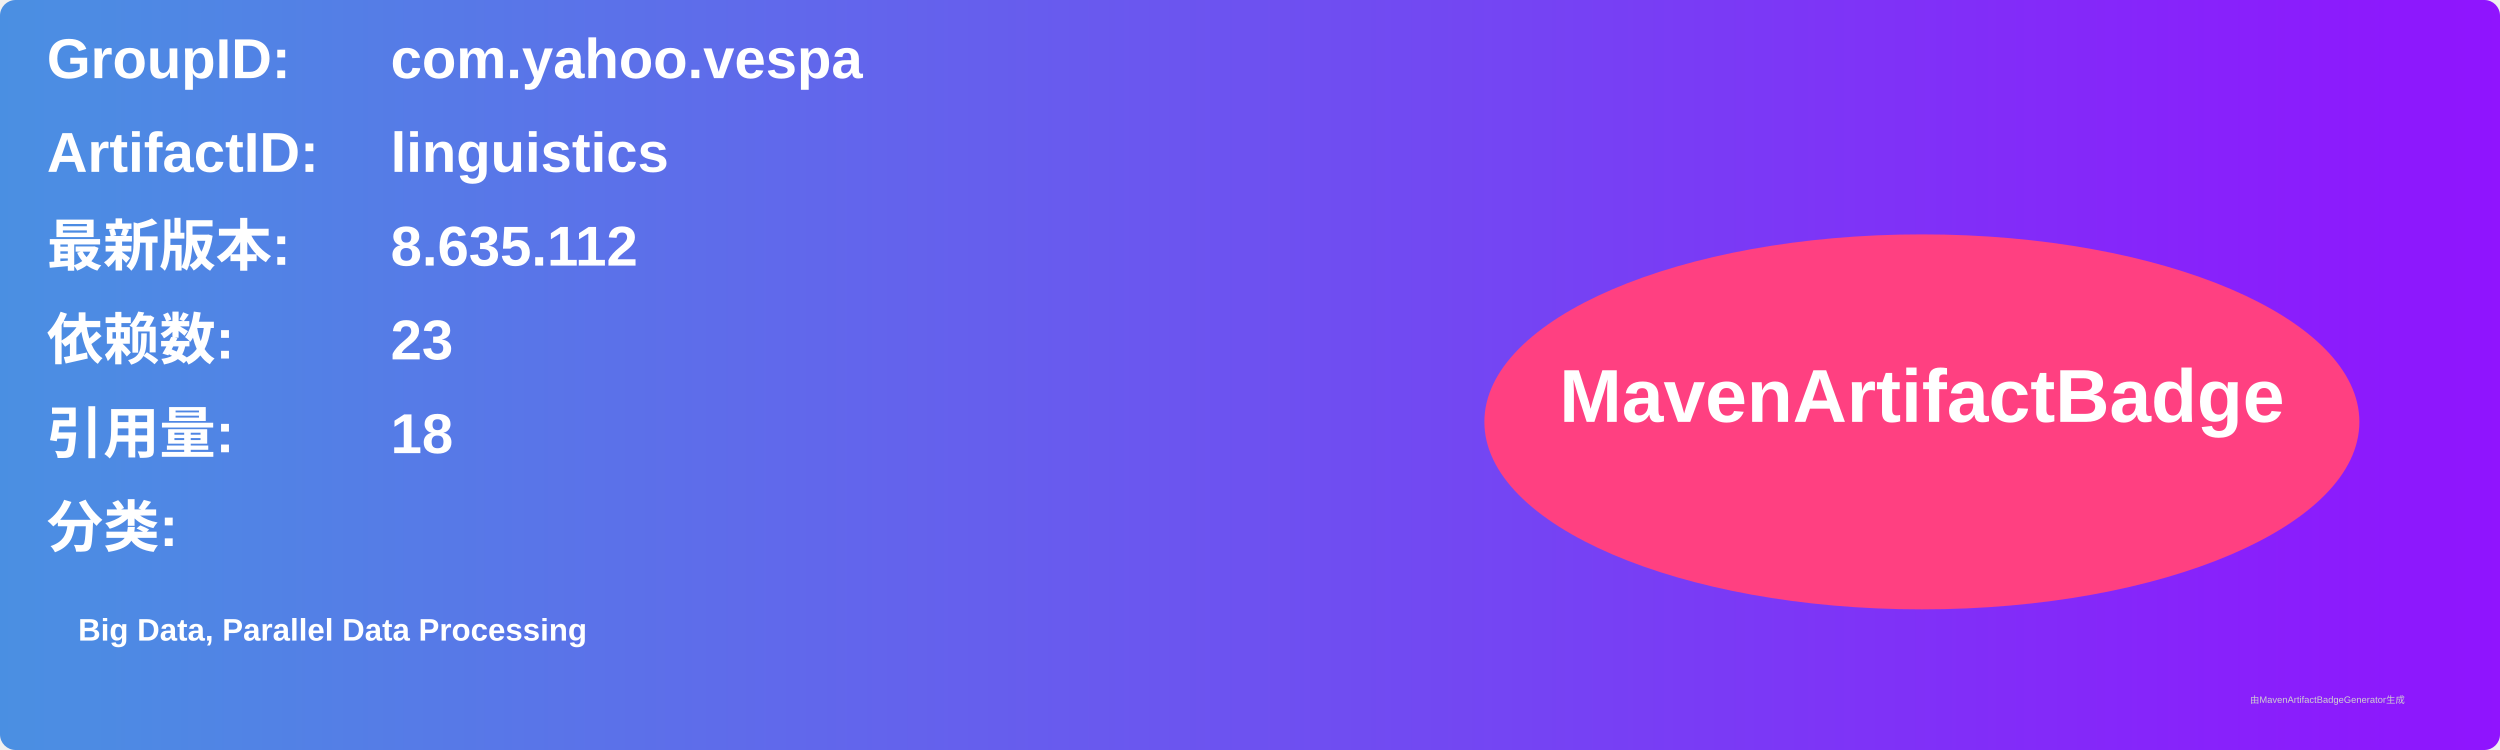
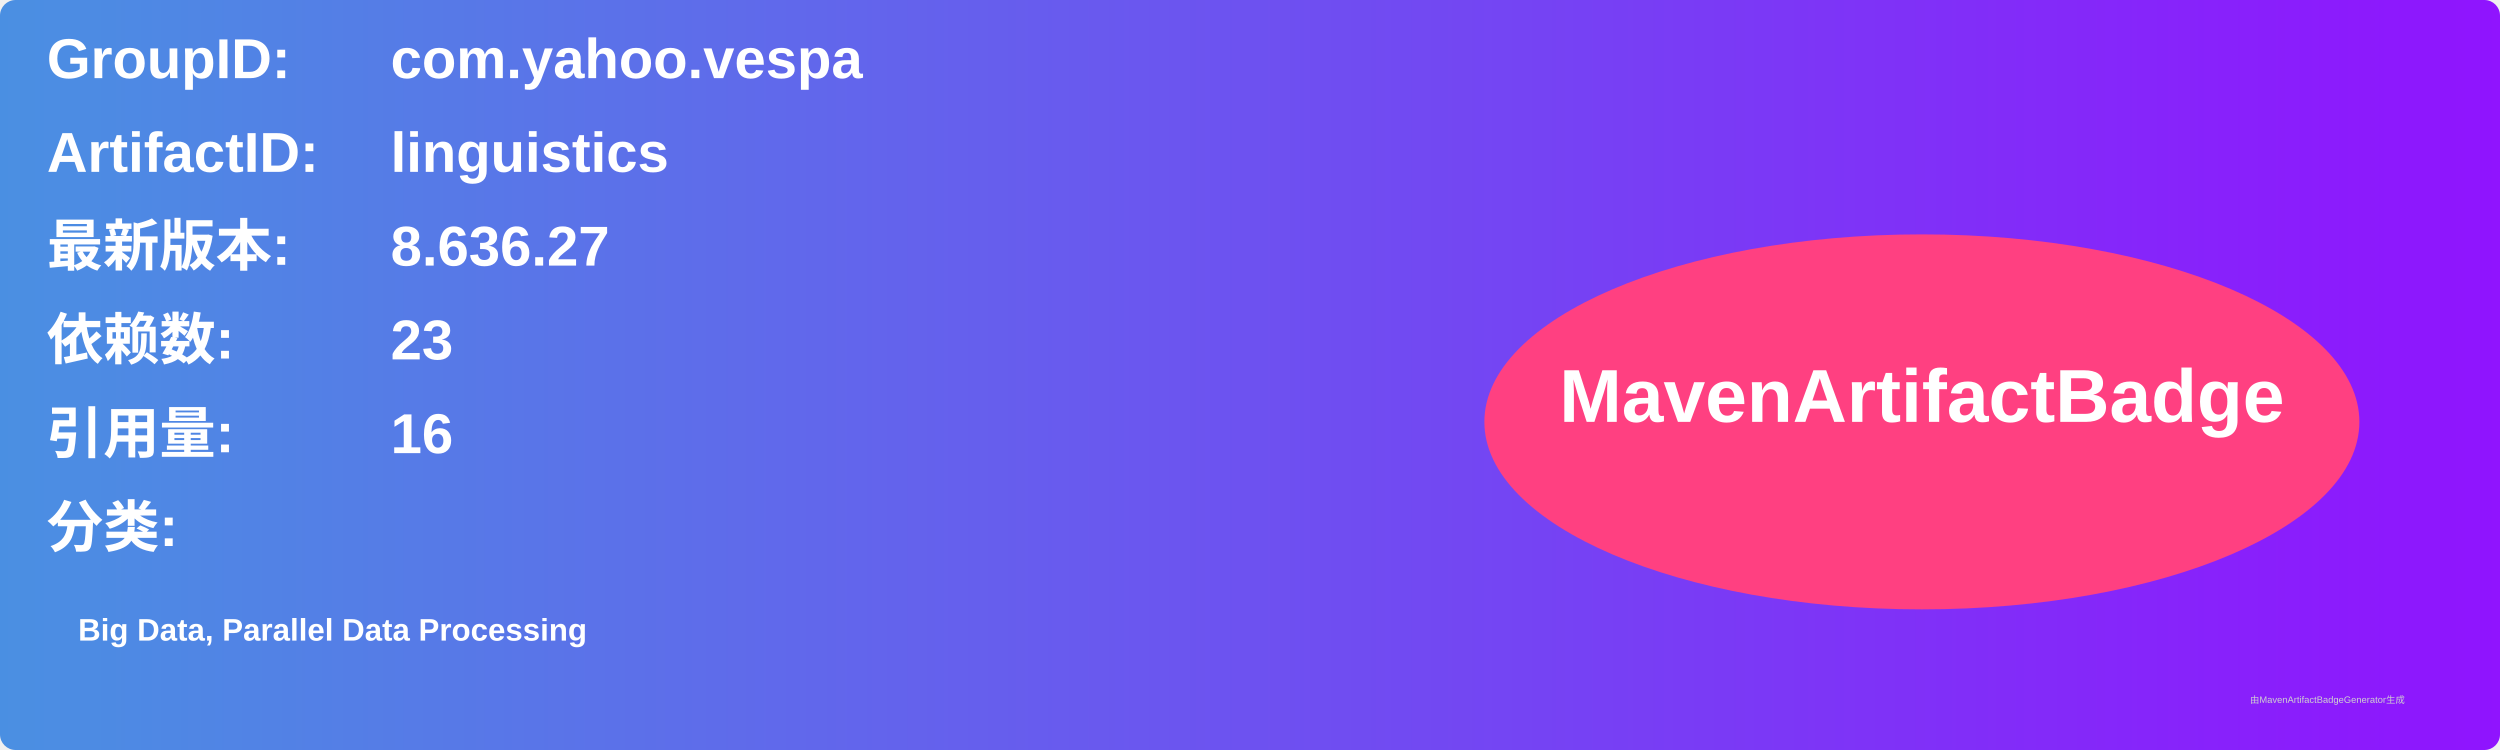
<svg xmlns="http://www.w3.org/2000/svg" width="800" height="240" viewBox="0 0 800 240">
  <linearGradient id="grad" x1="0%" y1="0%" x2="100%" y2="0%">
    <stop offset="0%" stop-color="#4a90e2" />
    <stop offset="100%" stop-color="#9013fe" />
  </linearGradient>
  <rect width="100%" height="100%" rx="5" ry="5" fill="url(#grad)" />
  <g transform="translate(15, 15)">
    <text x="0" y="10" font-family="Arial" font-size="18" fill="white" font-weight="bold" width="260">GroupID:</text>
    <text x="110" y="10" font-family="Arial" font-size="18" fill="white" font-weight="bold" width="460">com.yahoo.vespa</text>
    <text x="0" y="40" font-family="Arial" font-size="18" fill="white" font-weight="bold" width="260">ArtifactID:</text>
    <text x="110" y="40" font-family="Arial" font-size="18" fill="white" font-weight="bold" width="460">linguistics</text>
    <text x="0" y="70" font-family="Arial" font-size="18" fill="white" font-weight="bold">最新版本:</text>
    <text x="110" y="70" font-family="Arial" font-size="18" fill="white" font-weight="bold">
-       <tspan font-weight="bold">8.635.112</tspan>
+       <tspan font-weight="bold">8.636.27</tspan>
    </text>
    <text x="0" y="100" font-family="Arial" font-size="18" fill="white" font-weight="bold">依赖数: </text>
    <text x="110" y="100" font-family="Arial" font-size="18" fill="white">
      <tspan font-weight="bold">23</tspan>
    </text>
    <text x="0" y="130" font-family="Arial" font-size="18" fill="white" font-weight="bold">引用量: </text>
    <text x="110" y="130" font-family="Arial" font-size="18" fill="white">
-       <tspan font-weight="bold">18</tspan>
+       <tspan font-weight="bold">16</tspan>
    </text>
    <text x="0" y="160" font-family="Arial" font-size="18" fill="white" font-weight="bold">分类:</text>
    <text x="10" y="190" font-family="Arial" font-size="10" fill="white">
      <tspan font-weight="bold">Big Data, Parallel Data Processing</tspan>
    </text>
    <ellipse cx="600" cy="120" rx="140" ry="60" fill="#ff4081" />
    <text x="600" y="120" text-anchor="middle" font-family="Arial" font-size="24" fill="white" font-weight="bold">MavenArtifactBadge</text>
  </g>
  <text x="720" y="225" font-family="Arial" font-size="3" fill="#d0d0d0">由MavenArtifactBadgeGenerator生成</text>
</svg>
